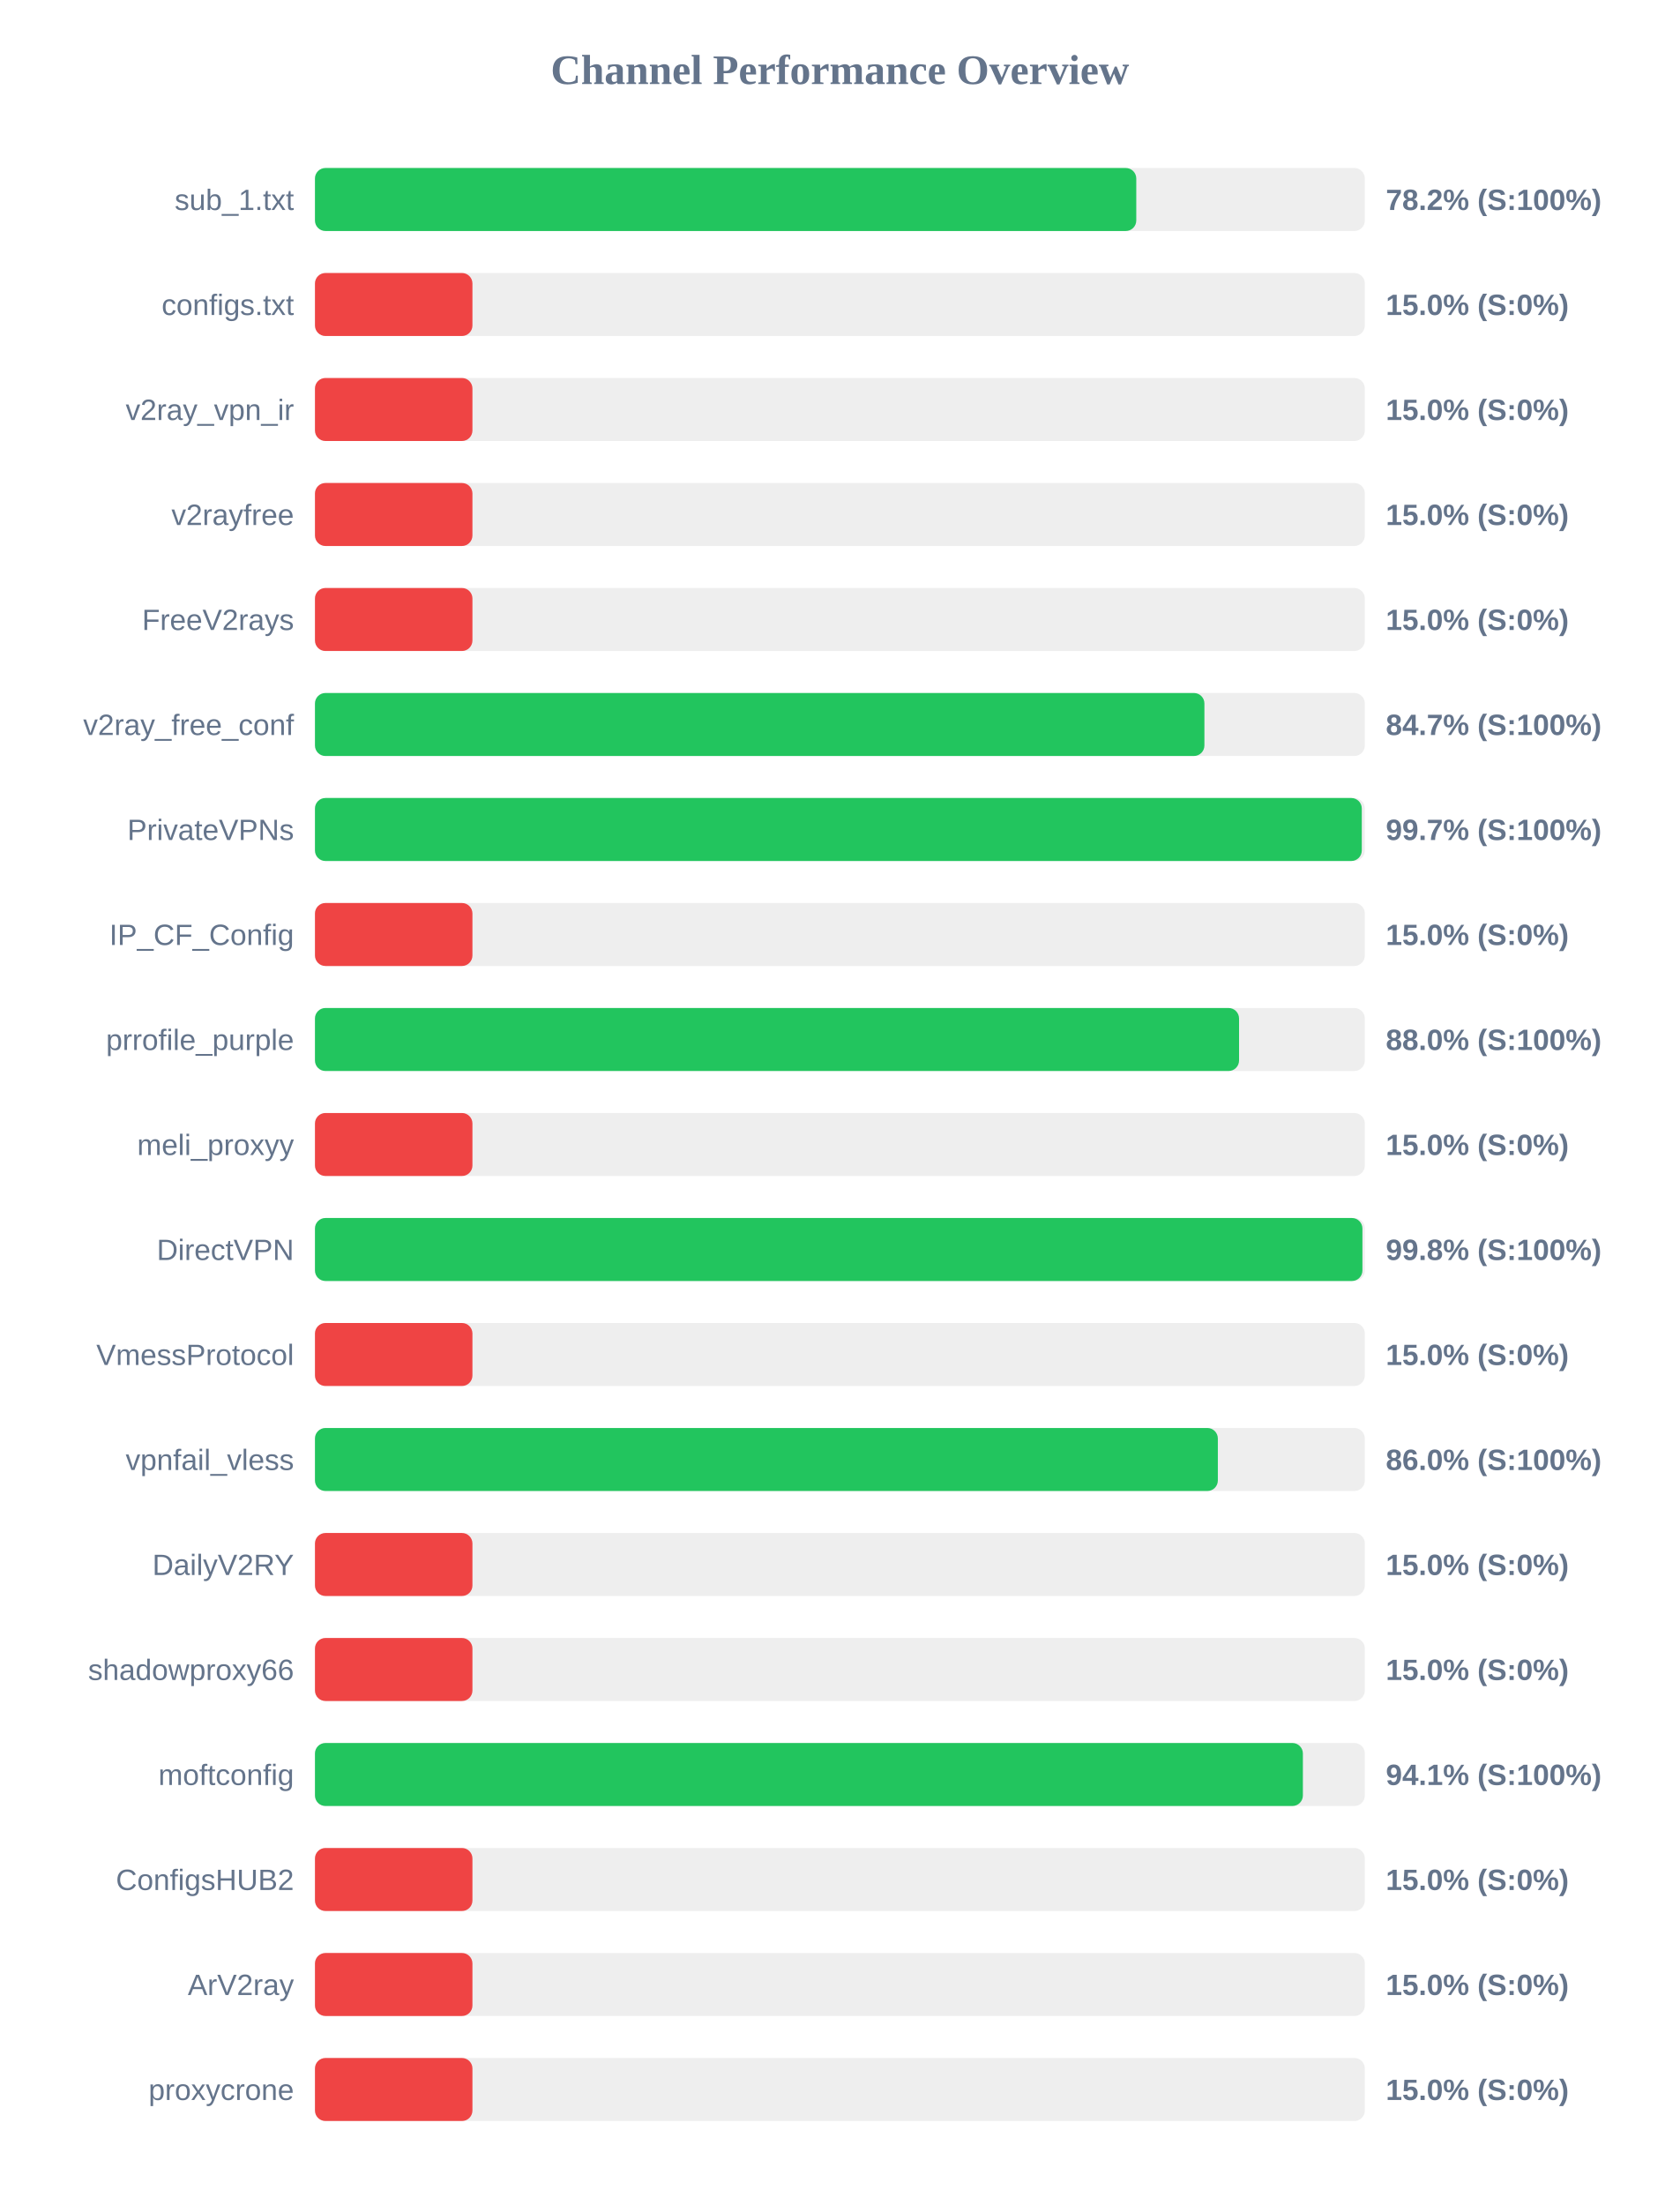
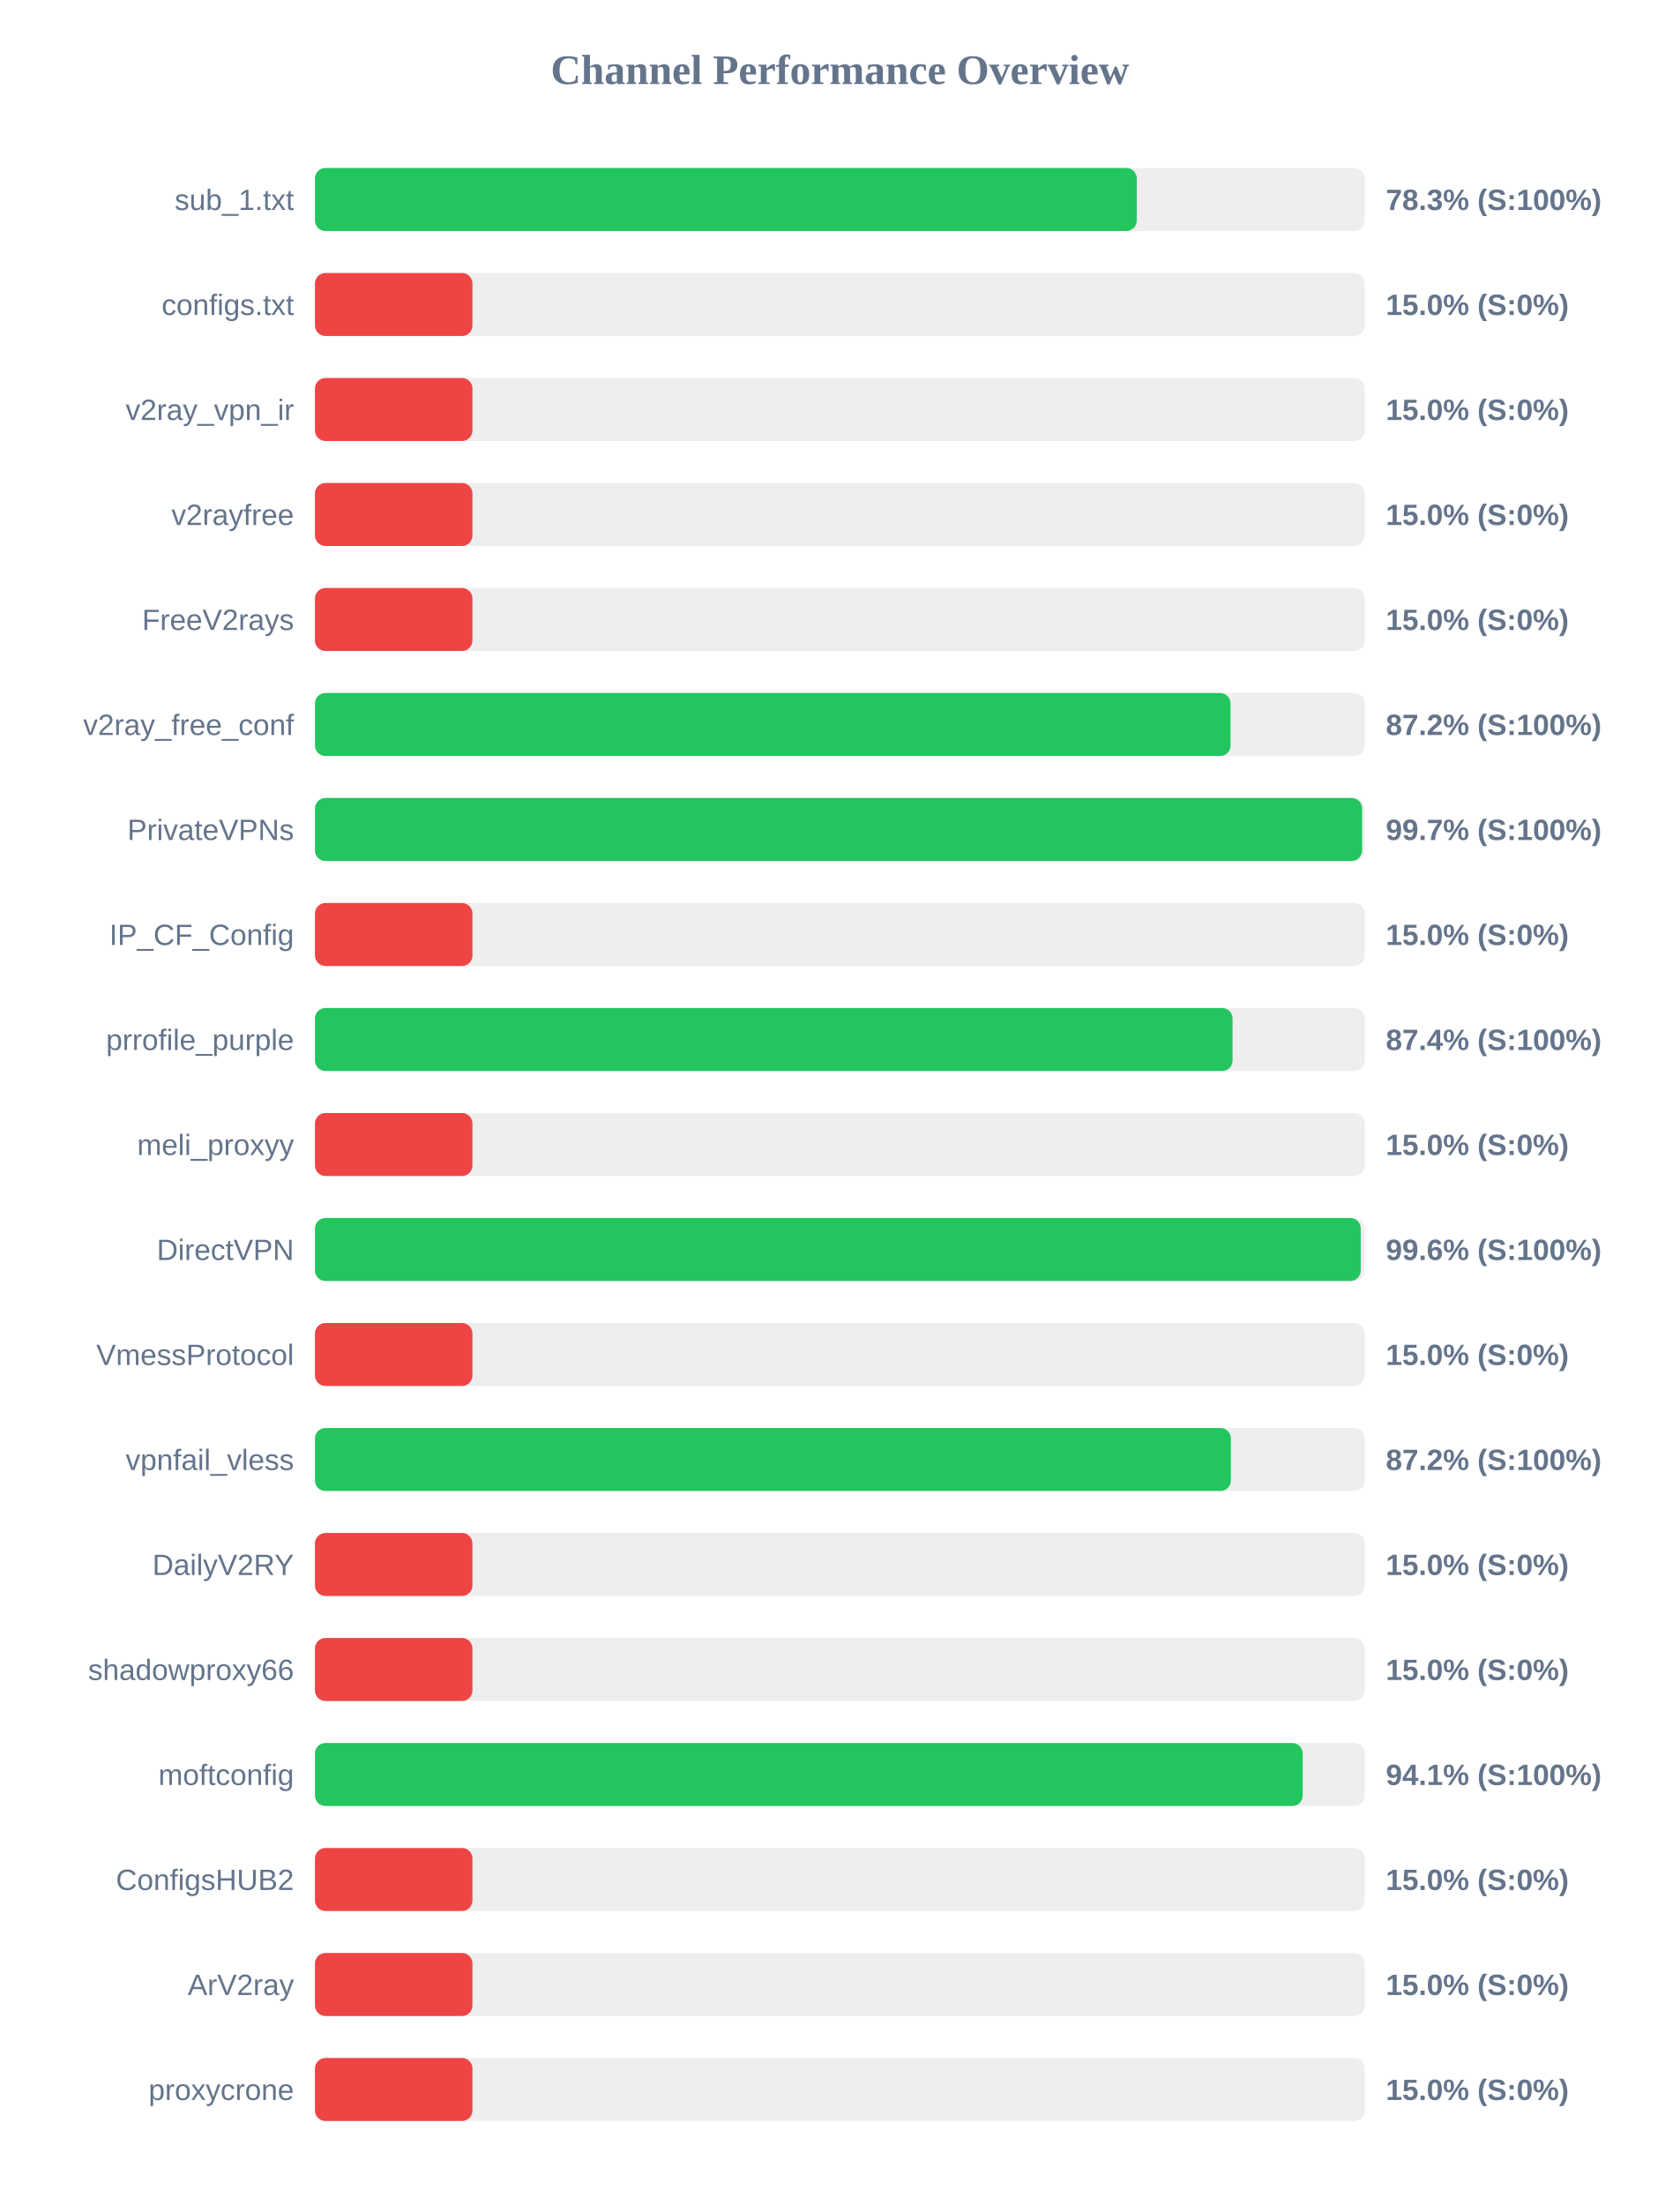
<svg xmlns="http://www.w3.org/2000/svg" width="800" height="1050" version="1.1">
  <style>
        .row { font: 14px Arial; fill: #64748b; }
        .score { font: bold 14px Arial; fill: #64748b; }
    </style>
  <text x="400" y="40" text-anchor="middle" font-size="20px" font-weight="bold" fill="#64748b">Channel Performance Overview</text>
  <rect x="150" y="80" width="500" height="30" fill="#eee" rx="5" />
-   <rect x="150" y="80" width="391.15" height="30" fill="#22c55e" rx="5" />
+   <rect x="150" y="80" width="391.4" height="30" fill="#22c55e" rx="5" />
  <text x="140" y="100" text-anchor="end" class="row">sub_1.txt</text>
-   <text x="660" y="100" text-anchor="start" class="score">78.2% (S:100%)</text>
+   <text x="660" y="100" text-anchor="start" class="score">78.3% (S:100%)</text>
  <rect x="150" y="130" width="500" height="30" fill="#eee" rx="5" />
  <rect x="150" y="130" width="75.0" height="30" fill="#ef4444" rx="5" />
  <text x="140" y="150" text-anchor="end" class="row">configs.txt</text>
  <text x="660" y="150" text-anchor="start" class="score">15.0% (S:0%)</text>
  <rect x="150" y="180" width="500" height="30" fill="#eee" rx="5" />
  <rect x="150" y="180" width="75.0" height="30" fill="#ef4444" rx="5" />
  <text x="140" y="200" text-anchor="end" class="row">v2ray_vpn_ir</text>
  <text x="660" y="200" text-anchor="start" class="score">15.0% (S:0%)</text>
  <rect x="150" y="230" width="500" height="30" fill="#eee" rx="5" />
  <rect x="150" y="230" width="75.0" height="30" fill="#ef4444" rx="5" />
  <text x="140" y="250" text-anchor="end" class="row">v2rayfree</text>
  <text x="660" y="250" text-anchor="start" class="score">15.0% (S:0%)</text>
  <rect x="150" y="280" width="500" height="30" fill="#eee" rx="5" />
  <rect x="150" y="280" width="75.0" height="30" fill="#ef4444" rx="5" />
  <text x="140" y="300" text-anchor="end" class="row">FreeV2rays</text>
  <text x="660" y="300" text-anchor="start" class="score">15.0% (S:0%)</text>
  <rect x="150" y="330" width="500" height="30" fill="#eee" rx="5" />
-   <rect x="150" y="330" width="423.6" height="30" fill="#22c55e" rx="5" />
+   <rect x="150" y="330" width="436.05" height="30" fill="#22c55e" rx="5" />
  <text x="140" y="350" text-anchor="end" class="row">v2ray_free_conf</text>
-   <text x="660" y="350" text-anchor="start" class="score">84.7% (S:100%)</text>
+   <text x="660" y="350" text-anchor="start" class="score">87.2% (S:100%)</text>
  <rect x="150" y="380" width="500" height="30" fill="#eee" rx="5" />
-   <rect x="150" y="380" width="498.55" height="30" fill="#22c55e" rx="5" />
+   <rect x="150" y="380" width="498.7" height="30" fill="#22c55e" rx="5" />
  <text x="140" y="400" text-anchor="end" class="row">PrivateVPNs</text>
  <text x="660" y="400" text-anchor="start" class="score">99.7% (S:100%)</text>
  <rect x="150" y="430" width="500" height="30" fill="#eee" rx="5" />
  <rect x="150" y="430" width="75.0" height="30" fill="#ef4444" rx="5" />
  <text x="140" y="450" text-anchor="end" class="row">IP_CF_Config</text>
  <text x="660" y="450" text-anchor="start" class="score">15.0% (S:0%)</text>
  <rect x="150" y="480" width="500" height="30" fill="#eee" rx="5" />
-   <rect x="150" y="480" width="440.1" height="30" fill="#22c55e" rx="5" />
+   <rect x="150" y="480" width="437.0" height="30" fill="#22c55e" rx="5" />
  <text x="140" y="500" text-anchor="end" class="row">prrofile_purple</text>
-   <text x="660" y="500" text-anchor="start" class="score">88.0% (S:100%)</text>
+   <text x="660" y="500" text-anchor="start" class="score">87.4% (S:100%)</text>
  <rect x="150" y="530" width="500" height="30" fill="#eee" rx="5" />
  <rect x="150" y="530" width="75.0" height="30" fill="#ef4444" rx="5" />
  <text x="140" y="550" text-anchor="end" class="row">meli_proxyy</text>
  <text x="660" y="550" text-anchor="start" class="score">15.0% (S:0%)</text>
  <rect x="150" y="580" width="500" height="30" fill="#eee" rx="5" />
-   <rect x="150" y="580" width="498.85" height="30" fill="#22c55e" rx="5" />
+   <rect x="150" y="580" width="498.05" height="30" fill="#22c55e" rx="5" />
  <text x="140" y="600" text-anchor="end" class="row">DirectVPN</text>
-   <text x="660" y="600" text-anchor="start" class="score">99.8% (S:100%)</text>
+   <text x="660" y="600" text-anchor="start" class="score">99.6% (S:100%)</text>
  <rect x="150" y="630" width="500" height="30" fill="#eee" rx="5" />
  <rect x="150" y="630" width="75.0" height="30" fill="#ef4444" rx="5" />
  <text x="140" y="650" text-anchor="end" class="row">VmessProtocol</text>
  <text x="660" y="650" text-anchor="start" class="score">15.0% (S:0%)</text>
  <rect x="150" y="680" width="500" height="30" fill="#eee" rx="5" />
-   <rect x="150" y="680" width="430.0" height="30" fill="#22c55e" rx="5" />
+   <rect x="150" y="680" width="436.2" height="30" fill="#22c55e" rx="5" />
  <text x="140" y="700" text-anchor="end" class="row">vpnfail_vless</text>
-   <text x="660" y="700" text-anchor="start" class="score">86.0% (S:100%)</text>
+   <text x="660" y="700" text-anchor="start" class="score">87.2% (S:100%)</text>
  <rect x="150" y="730" width="500" height="30" fill="#eee" rx="5" />
  <rect x="150" y="730" width="75.0" height="30" fill="#ef4444" rx="5" />
  <text x="140" y="750" text-anchor="end" class="row">DailyV2RY</text>
  <text x="660" y="750" text-anchor="start" class="score">15.0% (S:0%)</text>
  <rect x="150" y="780" width="500" height="30" fill="#eee" rx="5" />
  <rect x="150" y="780" width="75.0" height="30" fill="#ef4444" rx="5" />
  <text x="140" y="800" text-anchor="end" class="row">shadowproxy66</text>
  <text x="660" y="800" text-anchor="start" class="score">15.0% (S:0%)</text>
  <rect x="150" y="830" width="500" height="30" fill="#eee" rx="5" />
-   <rect x="150" y="830" width="470.5" height="30" fill="#22c55e" rx="5" />
+   <rect x="150" y="830" width="470.4" height="30" fill="#22c55e" rx="5" />
  <text x="140" y="850" text-anchor="end" class="row">moftconfig</text>
  <text x="660" y="850" text-anchor="start" class="score">94.1% (S:100%)</text>
  <rect x="150" y="880" width="500" height="30" fill="#eee" rx="5" />
  <rect x="150" y="880" width="75.0" height="30" fill="#ef4444" rx="5" />
  <text x="140" y="900" text-anchor="end" class="row">ConfigsHUB2</text>
  <text x="660" y="900" text-anchor="start" class="score">15.0% (S:0%)</text>
  <rect x="150" y="930" width="500" height="30" fill="#eee" rx="5" />
  <rect x="150" y="930" width="75.0" height="30" fill="#ef4444" rx="5" />
  <text x="140" y="950" text-anchor="end" class="row">ArV2ray</text>
  <text x="660" y="950" text-anchor="start" class="score">15.0% (S:0%)</text>
  <rect x="150" y="980" width="500" height="30" fill="#eee" rx="5" />
  <rect x="150" y="980" width="75.0" height="30" fill="#ef4444" rx="5" />
  <text x="140" y="1000" text-anchor="end" class="row">proxycrone</text>
  <text x="660" y="1000" text-anchor="start" class="score">15.0% (S:0%)</text>
</svg>
